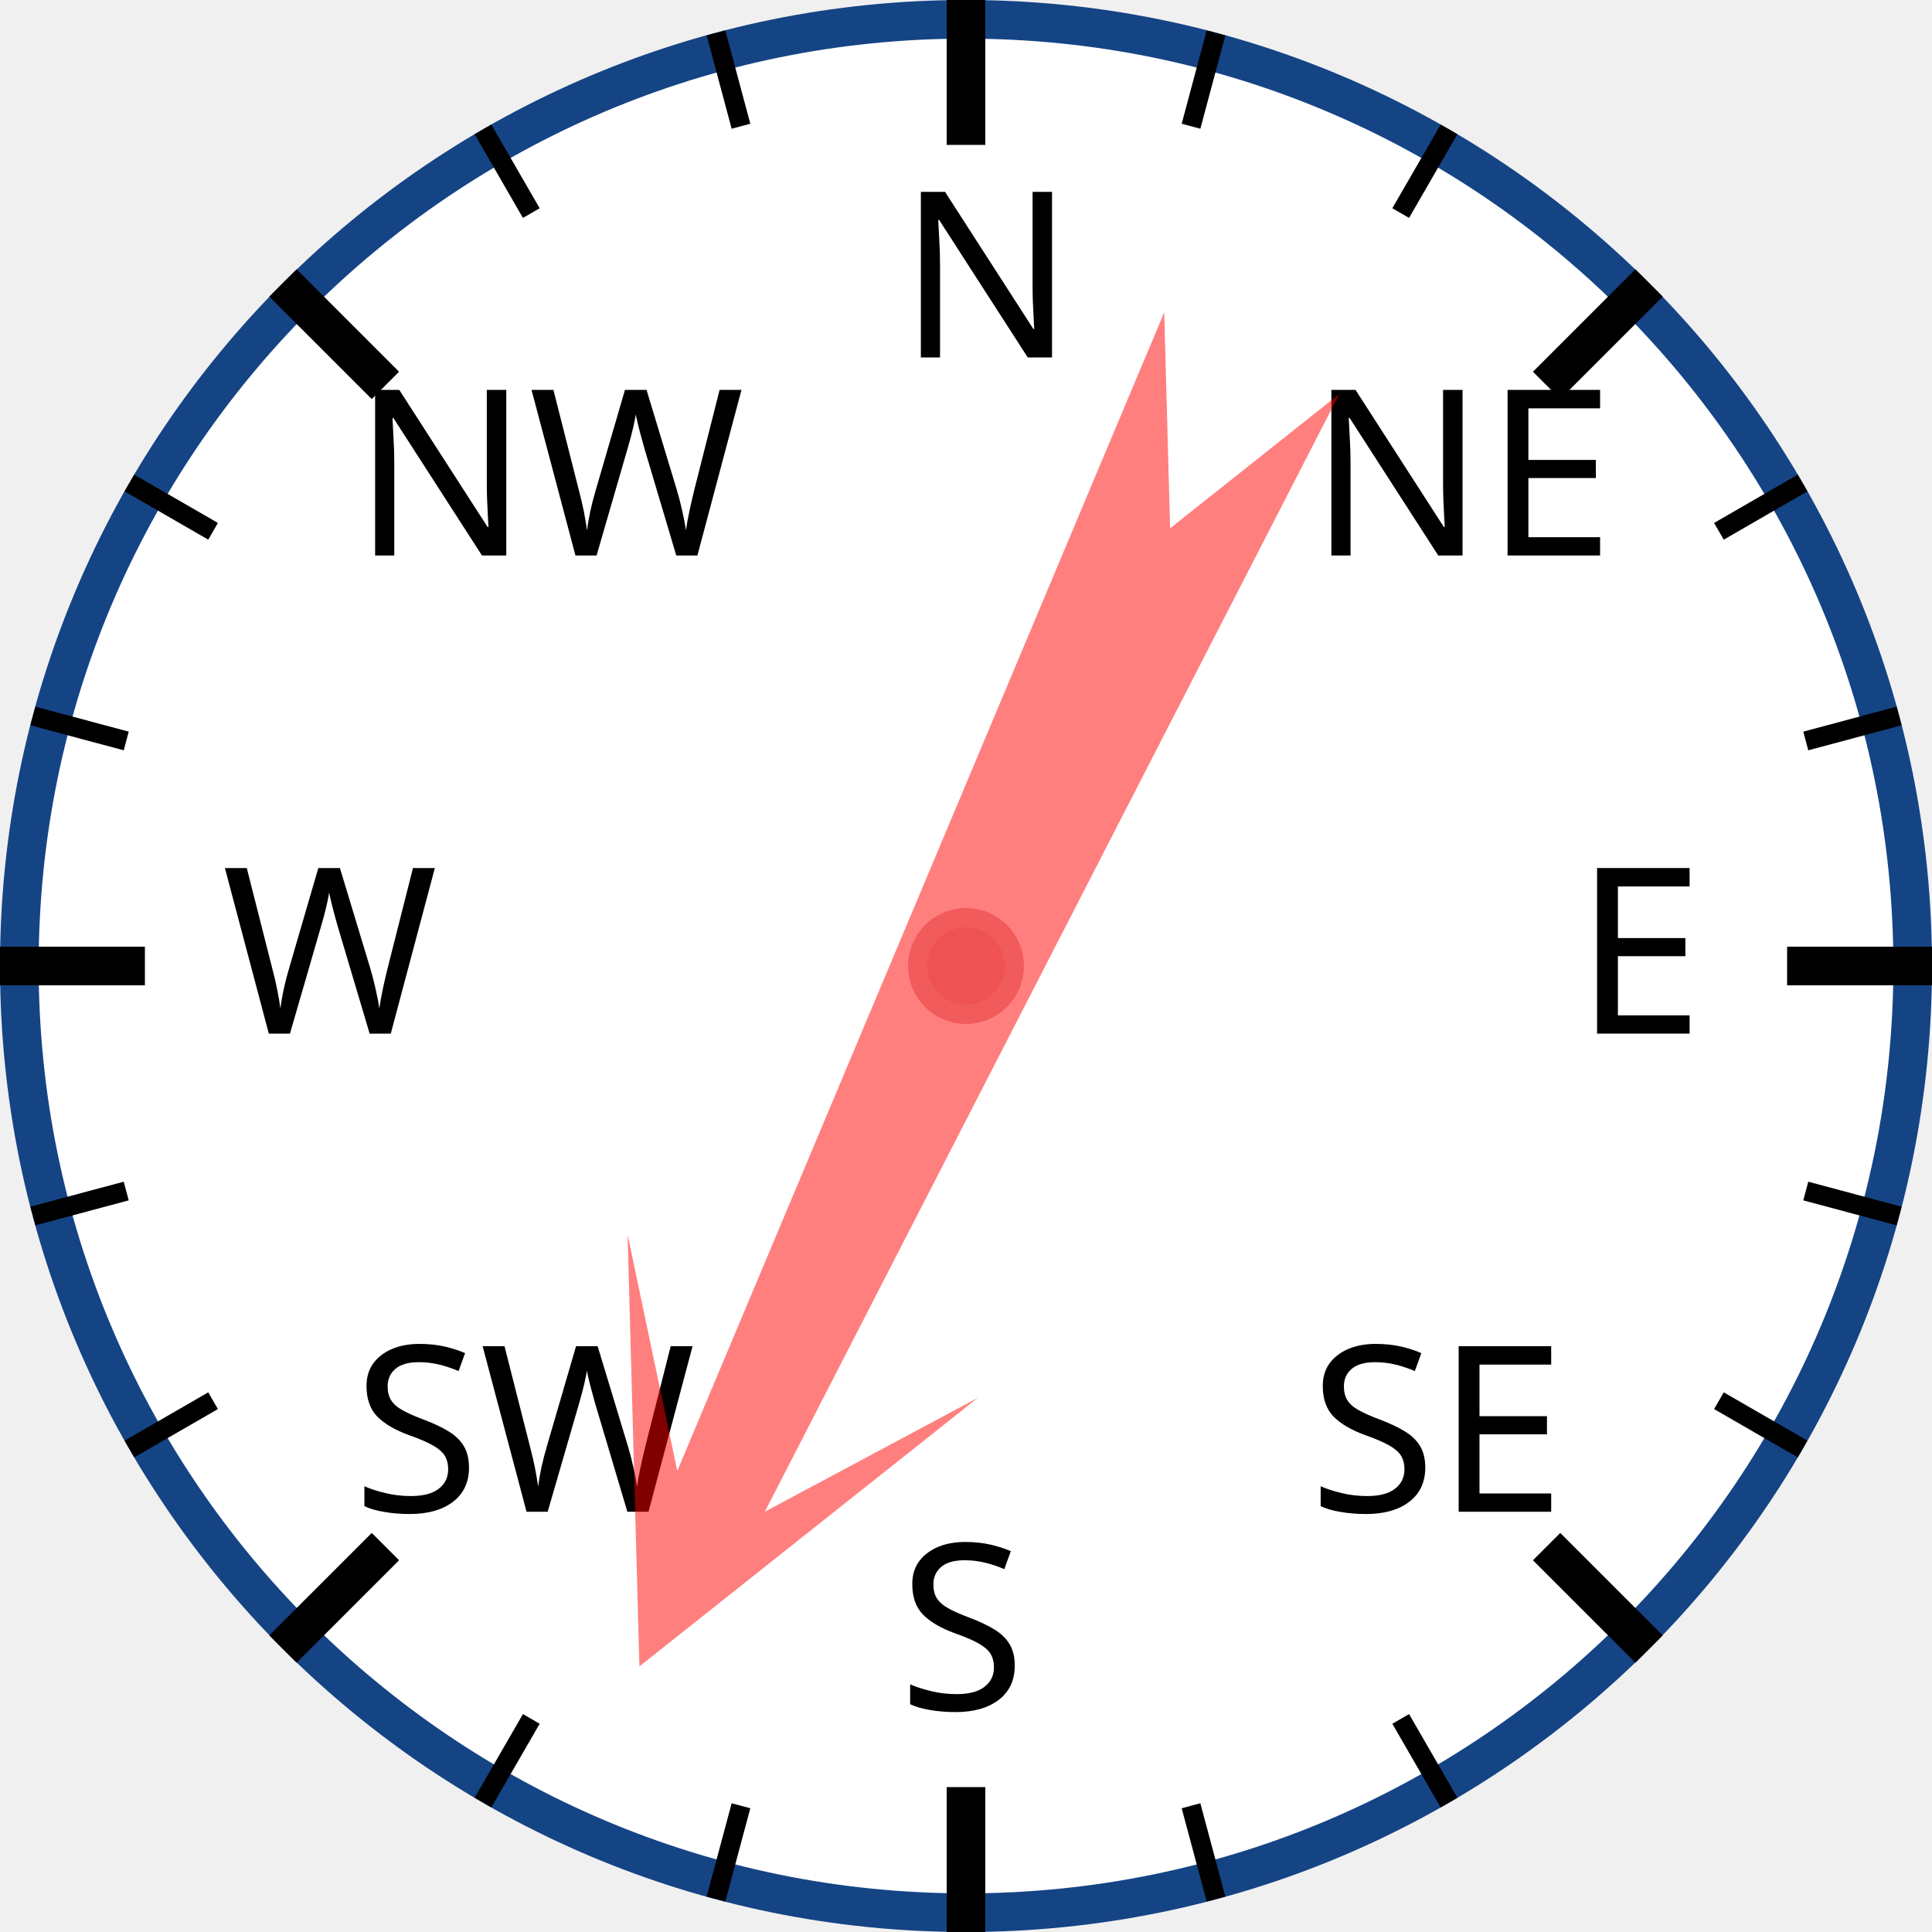
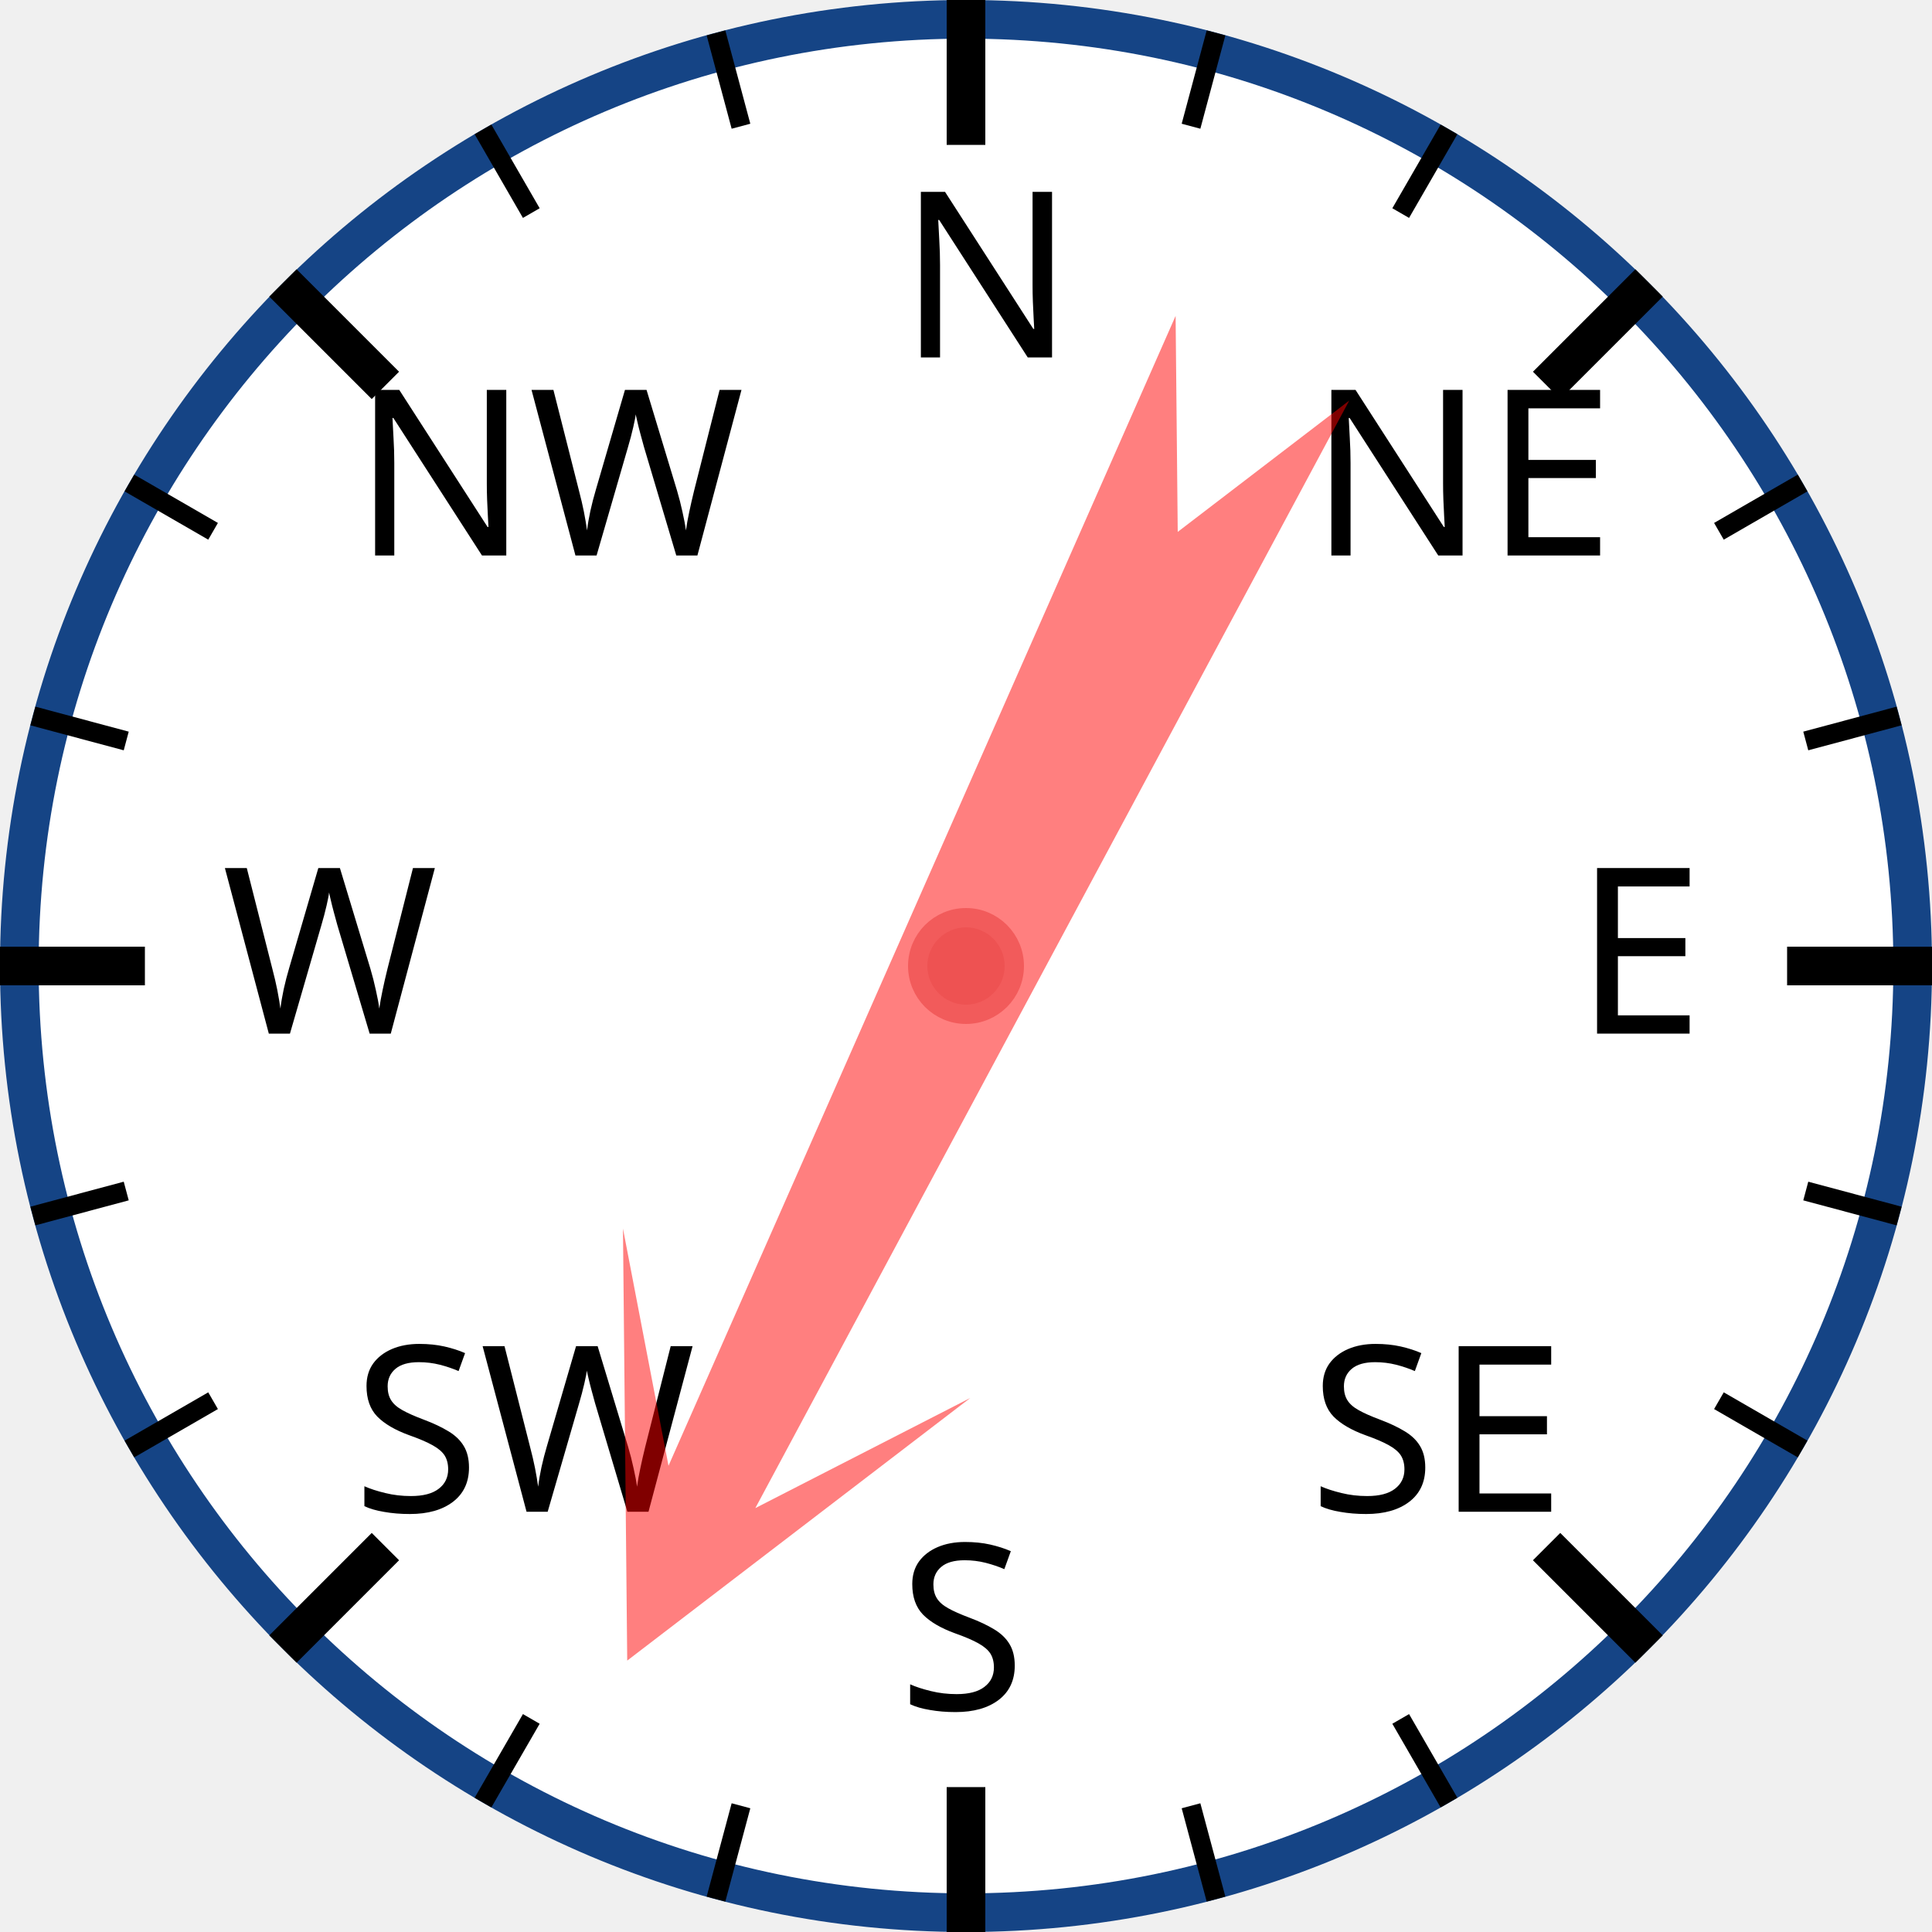
<svg xmlns="http://www.w3.org/2000/svg" width="120px" height="120px" viewBox="0 0 200 200">
  <circle cx="100" cy="100" r="98" style="fill: white; stroke: #154485; stroke-width: 4;" />
  <text x="93.0" y="37.0" style="font-family: sans-serif; font-size: 18pt;">N</text>
  <line x1="100.0" y1="0.0" x2="100.0" y2="15.0" style="stroke: black; stroke-width: 4;" />
  <line x1="74.118" y1="3.407" x2="76.706" y2="13.067" style="stroke: black; stroke-width: 2;" />
  <line x1="50" y1="13.397" x2="55" y2="22.058" style="stroke: black; stroke-width: 2;" />
  <text x="36.503" y="57.503" style="font-family: sans-serif; font-size: 18pt;">NW</text>
  <line x1="29.289" y1="29.289" x2="39.896" y2="39.896" style="stroke: black; stroke-width: 4;" />
  <line x1="13.397" y1="50" x2="22.058" y2="55" style="stroke: black; stroke-width: 2;" />
  <line x1="3.407" y1="74.118" x2="13.067" y2="76.706" style="stroke: black; stroke-width: 2;" />
  <text x="23.0" y="107.0" style="font-family: sans-serif; font-size: 18pt;">W</text>
  <line x1="0.0" y1="100.0" x2="15.0" y2="100.0" style="stroke: black; stroke-width: 4;" />
  <line x1="3.407" y1="125.882" x2="13.067" y2="123.294" style="stroke: black; stroke-width: 2;" />
  <line x1="13.397" y1="150" x2="22.058" y2="145" style="stroke: black; stroke-width: 2;" />
  <text x="36.503" y="156.497" style="font-family: sans-serif; font-size: 18pt;">SW</text>
  <line x1="29.289" y1="170.711" x2="39.896" y2="160.104" style="stroke: black; stroke-width: 4;" />
  <line x1="50" y1="186.603" x2="55" y2="177.942" style="stroke: black; stroke-width: 2;" />
  <line x1="74.118" y1="196.593" x2="76.706" y2="186.933" style="stroke: black; stroke-width: 2;" />
  <text x="93" y="177.0" style="font-family: sans-serif; font-size: 18pt;">S</text>
  <line x1="100" y1="200.0" x2="100" y2="185.0" style="stroke: black; stroke-width: 4;" />
  <line x1="125.882" y1="196.593" x2="123.294" y2="186.933" style="stroke: black; stroke-width: 2;" />
  <line x1="150.0" y1="186.603" x2="145.0" y2="177.942" style="stroke: black; stroke-width: 2;" />
  <text x="135.497" y="156.497" style="font-family: sans-serif; font-size: 18pt;">SE</text>
  <line x1="170.711" y1="170.711" x2="160.104" y2="160.104" style="stroke: black; stroke-width: 4;" />
  <line x1="186.603" y1="150" x2="177.942" y2="145" style="stroke: black; stroke-width: 2;" />
  <line x1="196.593" y1="125.882" x2="186.933" y2="123.294" style="stroke: black; stroke-width: 2;" />
  <text x="163.0" y="107" style="font-family: sans-serif; font-size: 18pt;">E</text>
  <line x1="200.0" y1="100" x2="185.0" y2="100" style="stroke: black; stroke-width: 4;" />
  <line x1="196.593" y1="74.118" x2="186.933" y2="76.706" style="stroke: black; stroke-width: 2;" />
  <line x1="186.603" y1="50" x2="177.942" y2="55" style="stroke: black; stroke-width: 2;" />
  <text x="135.497" y="57.503" style="font-family: sans-serif; font-size: 18pt;">NE</text>
  <line x1="170.711" y1="29.289" x2="160.104" y2="39.896" style="stroke: black; stroke-width: 4;" />
  <line x1="150" y1="13.397" x2="145" y2="22.058" style="stroke: black; stroke-width: 2;" />
  <line x1="125.882" y1="3.407" x2="123.294" y2="13.067" style="stroke: black; stroke-width: 2;" />
-   <polygon points="100 20 120 60 105 40 110 170 100 150 90 170 95 40 80 60" style="fill: red; fill-opacity: 0.5;" transform="rotate(205,100,100)" />
+   <polygon points="100 20 120 60 105 40 110 170 100 150 90 170 95 40 80 60" style="fill: red; fill-opacity: 0.5;" transform="rotate(206,100,100)" />
  <circle cx="100" cy="100" r="5" style="fill: #EE5252; stroke: #F25B5B; stroke-width: 2;" />
</svg>
